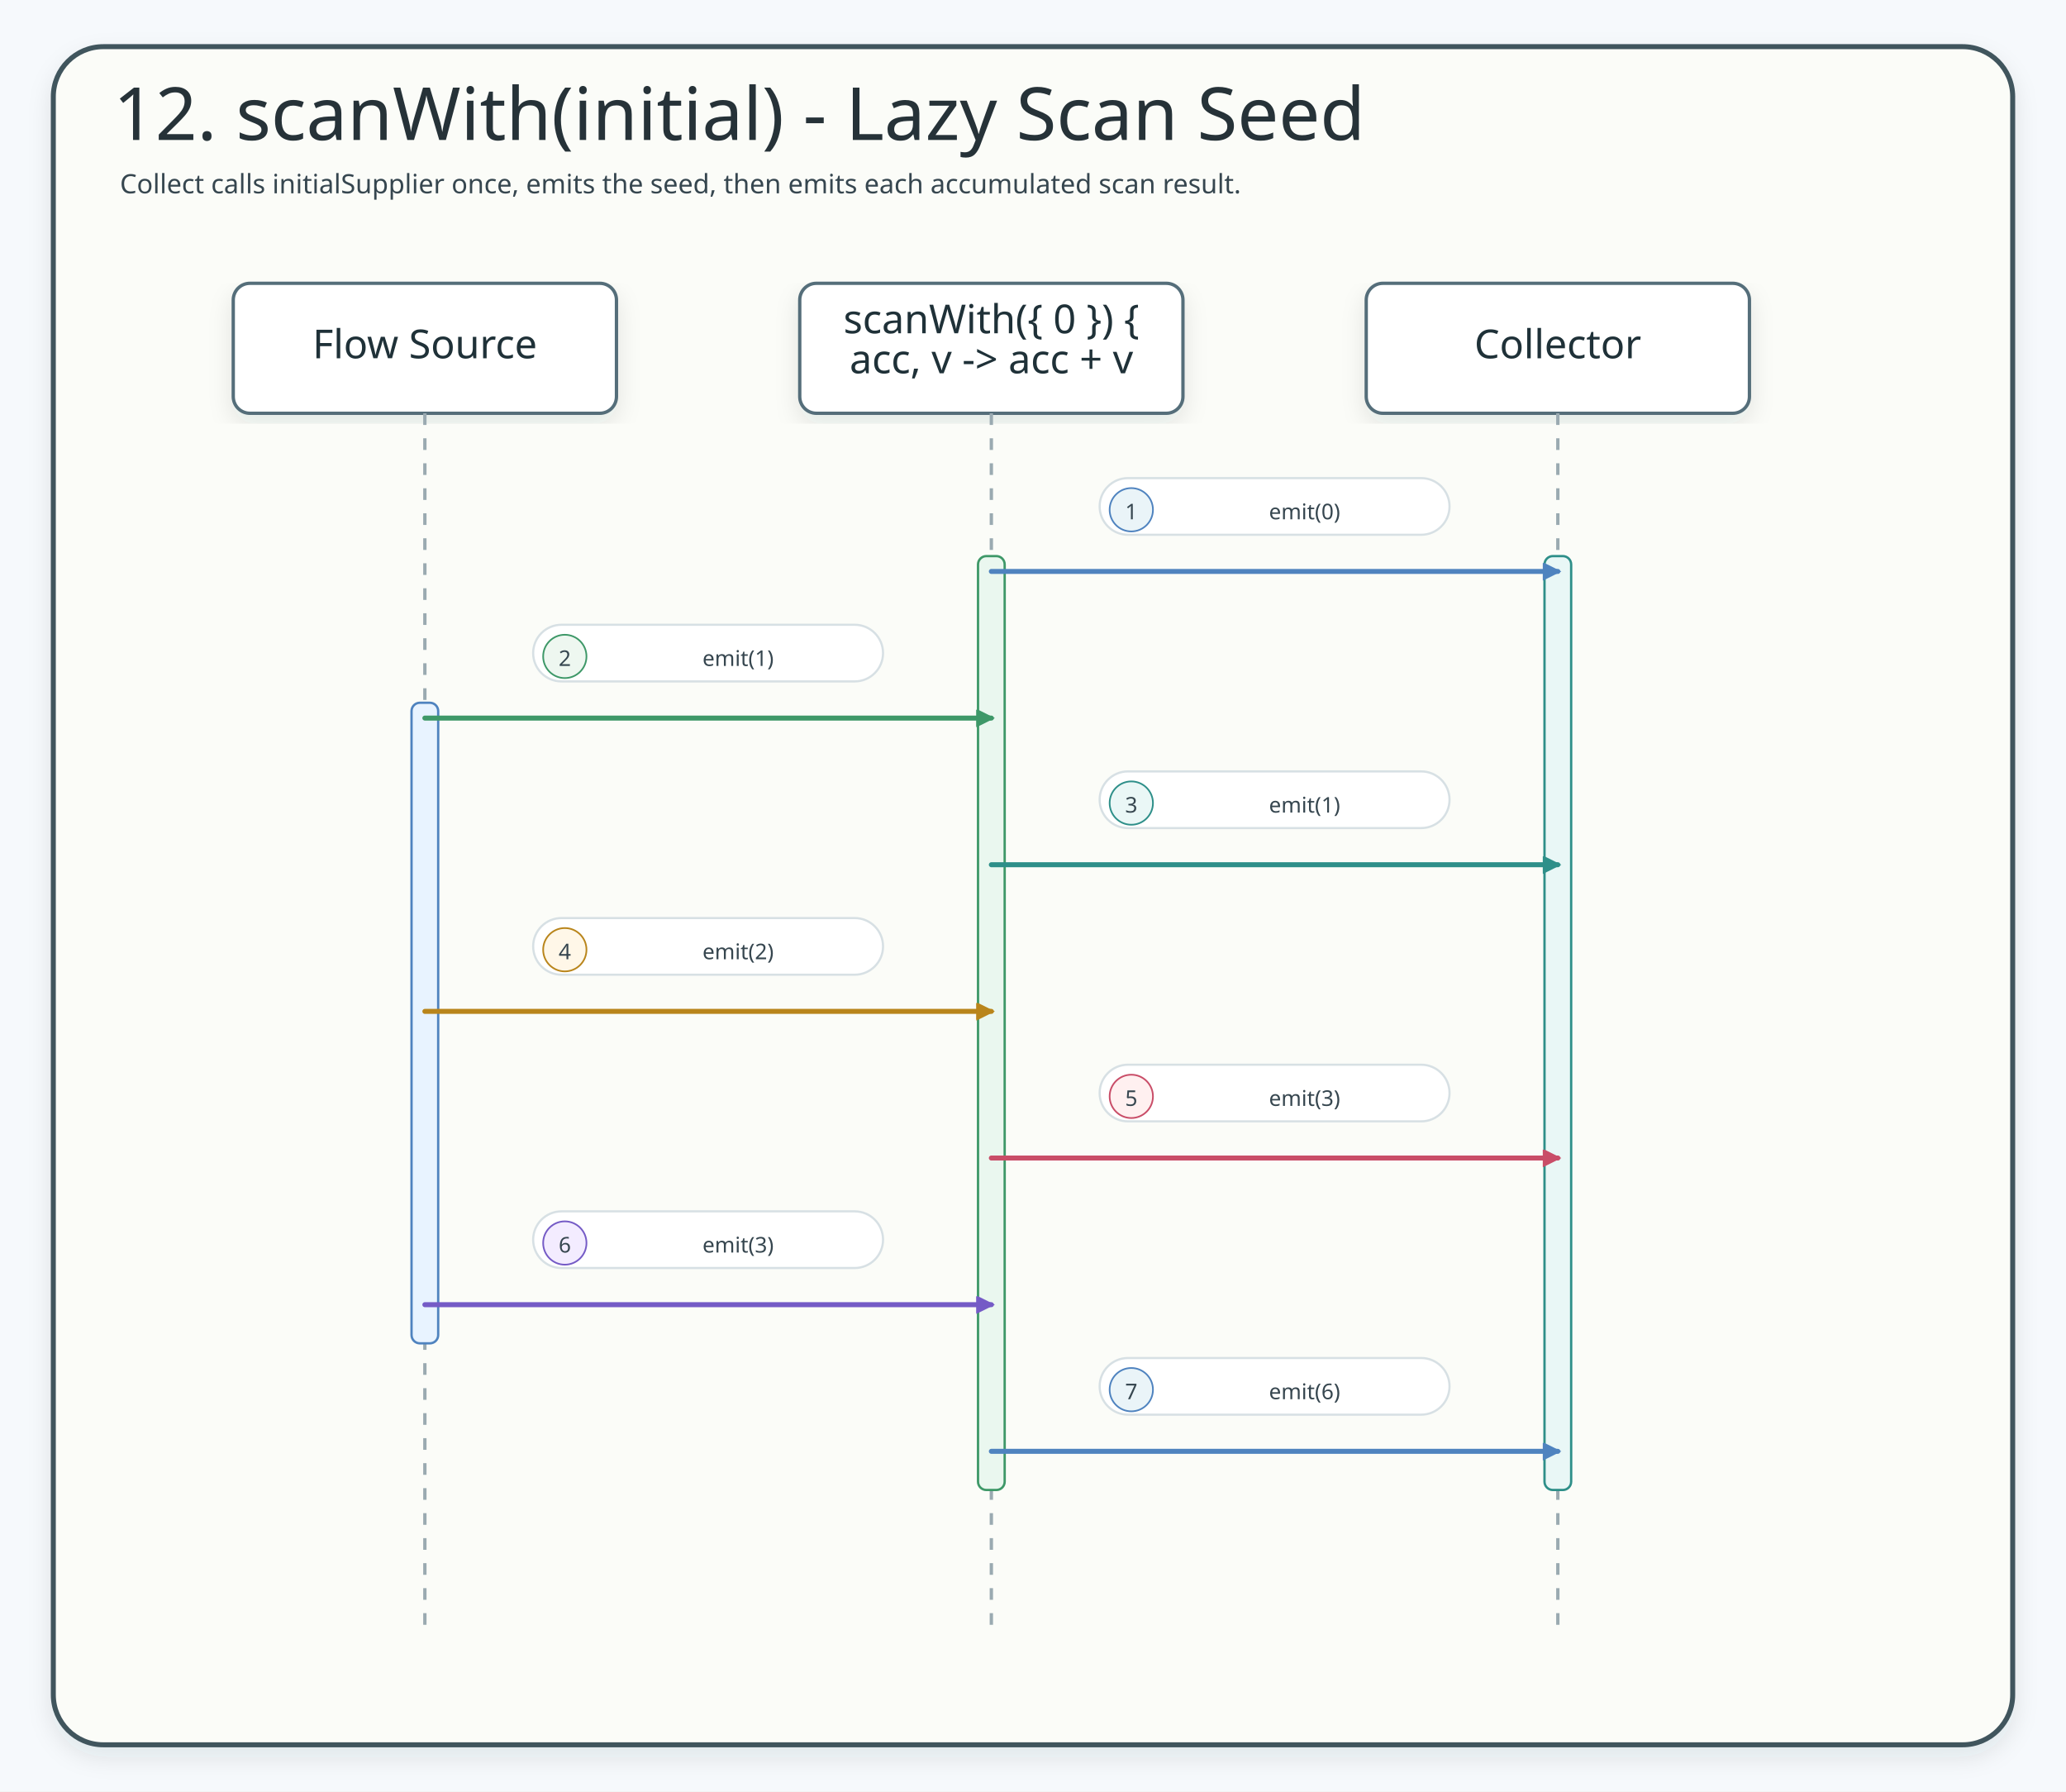
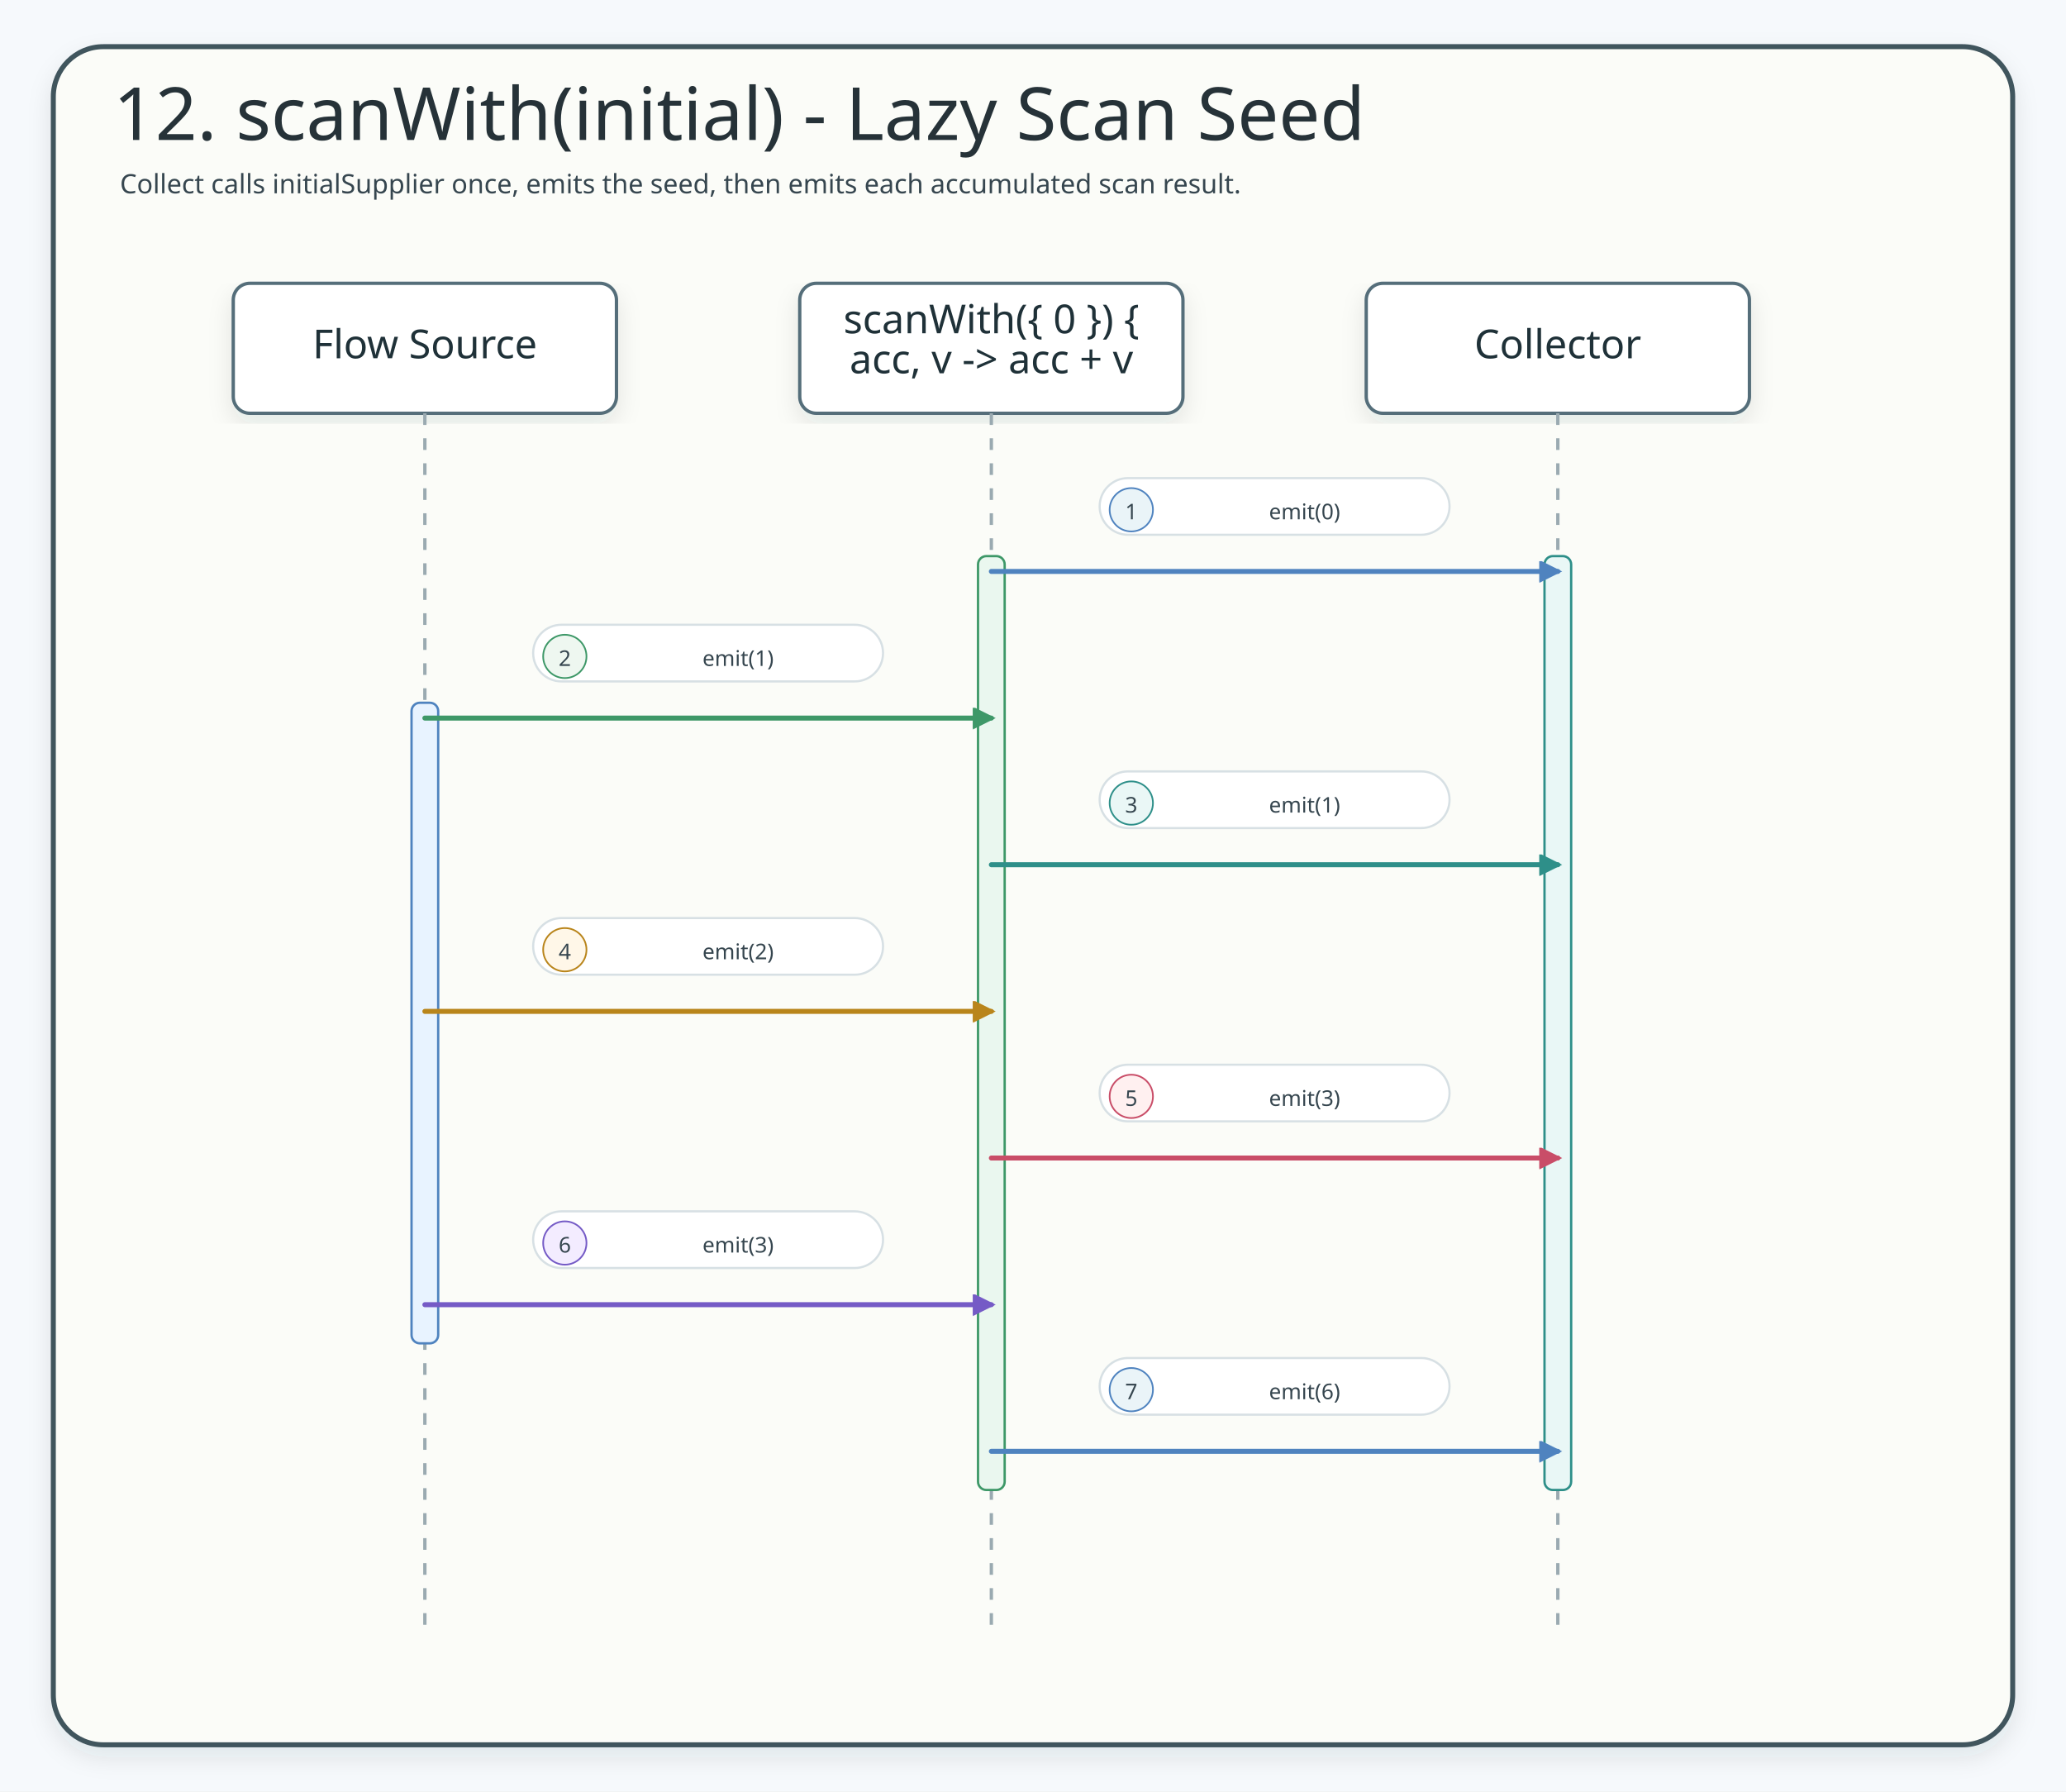
<svg xmlns="http://www.w3.org/2000/svg" width="1240" height="1075" viewBox="0 0 1240 1075" role="img" aria-label="12. scanWith(initial) - Lazy Scan Seed">
  <defs>
    <filter id="shadow" x="-8%" y="-8%" width="116%" height="116%">
      <feDropShadow dx="0" dy="6" stdDeviation="7" flood-color="#203040" flood-opacity="0.10" />
    </filter>
    <marker id="seqArrow-blue" markerWidth="13" markerHeight="13" refX="9" refY="5" orient="auto" markerUnits="userSpaceOnUse">
      <path d="M 0 0 L 10 5 L 0 10 Z" fill="#4F83BF" stroke="#4F83BF" stroke-dasharray="none" style="stroke-dasharray:none" />
    </marker>
    <marker id="seqArrow-green" markerWidth="13" markerHeight="13" refX="9" refY="5" orient="auto" markerUnits="userSpaceOnUse">
      <path d="M 0 0 L 10 5 L 0 10 Z" fill="#3E9868" stroke="#3E9868" stroke-dasharray="none" style="stroke-dasharray:none" />
    </marker>
    <marker id="seqArrow-teal" markerWidth="13" markerHeight="13" refX="9" refY="5" orient="auto" markerUnits="userSpaceOnUse">
      <path d="M 0 0 L 10 5 L 0 10 Z" fill="#2E8F89" stroke="#2E8F89" stroke-dasharray="none" style="stroke-dasharray:none" />
    </marker>
    <marker id="seqArrow-amber" markerWidth="13" markerHeight="13" refX="9" refY="5" orient="auto" markerUnits="userSpaceOnUse">
      <path d="M 0 0 L 10 5 L 0 10 Z" fill="#B9851B" stroke="#B9851B" stroke-dasharray="none" style="stroke-dasharray:none" />
    </marker>
    <marker id="seqArrow-pink" markerWidth="13" markerHeight="13" refX="9" refY="5" orient="auto" markerUnits="userSpaceOnUse">
      <path d="M 0 0 L 10 5 L 0 10 Z" fill="#C94D68" stroke="#C94D68" stroke-dasharray="none" style="stroke-dasharray:none" />
    </marker>
    <marker id="seqArrow-purple" markerWidth="13" markerHeight="13" refX="9" refY="5" orient="auto" markerUnits="userSpaceOnUse">
      <path d="M 0 0 L 10 5 L 0 10 Z" fill="#755BC6" stroke="#755BC6" stroke-dasharray="none" style="stroke-dasharray:none" />
    </marker>
    <marker id="seqArrow-gray" markerWidth="13" markerHeight="13" refX="9" refY="5" orient="auto" markerUnits="userSpaceOnUse">
      <path d="M 0 0 L 10 5 L 0 10 Z" fill="#78909C" stroke="#78909C" stroke-dasharray="none" style="stroke-dasharray:none" />
    </marker>
    <style>
    .canvas{fill:#F6F9FC}.frame{fill:#fff;stroke:#C7D7E7;stroke-width:3;filter:url(#shadow)}
    .title{font-family:"Architects Daughter";font-size:44px;fill:#22344A}.subtitle{font-family:"Comic Mono";font-size:16px;fill:#536476}
    .card{filter:url(#shadow);stroke-width:2}.cardTitle{font-family:"Architects Daughter";font-size:24px;fill:#22344A}.detail{font-family:"Comic Mono";font-size:13px;fill:#42556B}
    .lifeline{stroke:#A7B4C3;stroke-width:1.8;stroke-dasharray:8 8}.seq{fill:none;stroke-width:3;stroke-linecap:round}.seqReturn{fill:none;stroke-width:2.7;stroke-linecap:round;stroke-dasharray:8 7}
    .labelPill{fill:#fff;stroke:#D6E3EF;stroke-width:1.4}.altBox{fill:#FFFFFF;fill-opacity:.12;stroke:#B9851B;stroke-width:1.8;stroke-dasharray:8 8}

    /* sequence-style: spring-boot-cassandra-sequence-01 */
    .title{font-family:"Architects Daughter";fill:#263238}.subtitle,.msg,.note,.footer,.detail,.role{font-family:"Comic Mono";fill:#36464f}.subtitle{font-size:16px}text.participant,.cardTitle{font-family:"Architects Daughter";fill:#1f3138}.role{fill:#546a73}.frame{fill:#fbfcf8;stroke:#41545d;stroke-width:3}.inner,.panel{fill:#ffffff;stroke:#d7e0e4;stroke-width:2}.header,.card{fill:#ffffff!important;stroke:#546e7a!important;stroke-width:2;filter:url(#shadow)}.actor{fill:#ffffff!important;stroke:#546e7a!important;stroke-width:2;filter:url(#shadow)}rect.participant{fill:#ffffff!important;stroke:#546e7a!important;stroke-width:2;filter:url(#shadow)}.lifeline{stroke:#9aaab1;stroke-width:2;stroke-dasharray:7 8}.activation{fill:#e6f2ec!important;stroke:#5b7e67!important;stroke-width:1.5}.seq,.call{fill:none;stroke-width:3;stroke-linecap:round;stroke-linejoin:round}.work,.crypto{fill:none;stroke-width:3;stroke-linecap:round;stroke-linejoin:round}.async{fill:none;stroke-width:3;stroke-linecap:round;stroke-linejoin:round}.seqReturn,.return{fill:none;stroke-width:2.5;stroke-dasharray:8 6;stroke-linecap:round;stroke-linejoin:round}.fail,.skip{fill:none;stroke-width:3;stroke-linecap:round;stroke-linejoin:round}.alt,.altBox{fill:#eef7f0;fill-opacity:.12;stroke:#78909c;stroke-width:2.4;stroke-dasharray:12 7}.divider,.branchDivider{stroke:#78909c;stroke-width:2.4;stroke-dasharray:12 8}rect.label,.labelPill,.pill{fill:#ffffff;stroke:#d7e0e4;stroke-width:1.3}.callLabel{stroke:#9cc2d1}.workLabel,.cryptoLabel{stroke:#b6c9a4}.returnLabel{stroke:#c8b38f}.asyncLabel{stroke:#b8a9d5}.failLabel{stroke:#d9abab}.callBadge{fill:#eaf4f8;stroke:#3f7d9c}.workBadge,.cryptoBadge{fill:#eef7f0;stroke:#6e8f4f}.returnBadge{fill:#fff7e8;stroke:#9b7d54}.asyncBadge{fill:#f3ecff;stroke:#7c5aa6}.failBadge{fill:#fff0f0;stroke:#b86868}text.label{font-family:"Comic Mono";font-size:14px;font-weight:700;stroke:none}.badgeText{font-family:"Comic Mono";font-size:12px;font-weight:700}.callText{fill:#2f6f8e}.workText,.cryptoText{fill:#55783f}.returnText{fill:#7f6038}.asyncText{fill:#674b91}.failText{fill:#9d4f4f}.footer{fill:#60727d}
  </style>
-     <marker id="seqArrow-blue-4F83BF" markerWidth="13" markerHeight="13" refX="9" refY="5" orient="auto" markerUnits="userSpaceOnUse">
+     <marker id="seqArrow-blue-4F83BF" markerWidth="16" markerHeight="16" refX="9" refY="5" orient="auto" markerUnits="userSpaceOnUse" viewBox="0 0 13 13" data-role="sequence" data-tip-direction="positive-x">
      <path d="M 0 0 L 10 5 L 0 10 Z" fill="#4F83BF" stroke="#4F83BF" stroke-dasharray="none" style="stroke-dasharray:none" />
    </marker>
-     <marker id="seqArrow-green-3E9868" markerWidth="13" markerHeight="13" refX="9" refY="5" orient="auto" markerUnits="userSpaceOnUse">
+     <marker id="seqArrow-green-3E9868" markerWidth="16" markerHeight="16" refX="9" refY="5" orient="auto" markerUnits="userSpaceOnUse" viewBox="0 0 13 13" data-role="sequence" data-tip-direction="positive-x">
      <path d="M 0 0 L 10 5 L 0 10 Z" fill="#3E9868" stroke="#3E9868" stroke-dasharray="none" style="stroke-dasharray:none" />
    </marker>
-     <marker id="seqArrow-teal-2E8F89" markerWidth="13" markerHeight="13" refX="9" refY="5" orient="auto" markerUnits="userSpaceOnUse">
+     <marker id="seqArrow-teal-2E8F89" markerWidth="16" markerHeight="16" refX="9" refY="5" orient="auto" markerUnits="userSpaceOnUse" viewBox="0 0 13 13" data-role="sequence" data-tip-direction="positive-x">
      <path d="M 0 0 L 10 5 L 0 10 Z" fill="#2E8F89" stroke="#2E8F89" stroke-dasharray="none" style="stroke-dasharray:none" />
    </marker>
-     <marker id="seqArrow-amber-B9851B" markerWidth="13" markerHeight="13" refX="9" refY="5" orient="auto" markerUnits="userSpaceOnUse">
+     <marker id="seqArrow-amber-B9851B" markerWidth="16" markerHeight="16" refX="9" refY="5" orient="auto" markerUnits="userSpaceOnUse" viewBox="0 0 13 13" data-role="sequence" data-tip-direction="positive-x">
      <path d="M 0 0 L 10 5 L 0 10 Z" fill="#B9851B" stroke="#B9851B" stroke-dasharray="none" style="stroke-dasharray:none" />
    </marker>
-     <marker id="seqArrow-pink-C94D68" markerWidth="13" markerHeight="13" refX="9" refY="5" orient="auto" markerUnits="userSpaceOnUse">
+     <marker id="seqArrow-pink-C94D68" markerWidth="16" markerHeight="16" refX="9" refY="5" orient="auto" markerUnits="userSpaceOnUse" viewBox="0 0 13 13" data-role="sequence" data-tip-direction="positive-x">
      <path d="M 0 0 L 10 5 L 0 10 Z" fill="#C94D68" stroke="#C94D68" stroke-dasharray="none" style="stroke-dasharray:none" />
    </marker>
-     <marker id="seqArrow-purple-755BC6" markerWidth="13" markerHeight="13" refX="9" refY="5" orient="auto" markerUnits="userSpaceOnUse">
+     <marker id="seqArrow-purple-755BC6" markerWidth="16" markerHeight="16" refX="9" refY="5" orient="auto" markerUnits="userSpaceOnUse" viewBox="0 0 13 13" data-role="sequence" data-tip-direction="positive-x">
      <path d="M 0 0 L 10 5 L 0 10 Z" fill="#755BC6" stroke="#755BC6" stroke-dasharray="none" style="stroke-dasharray:none" />
    </marker>
  </defs>
  <rect class="canvas" width="1240" height="1075" />
  <rect class="frame" x="32" y="28" width="1176" height="1019" rx="30" />
  <text class="title" x="68" y="84">12. scanWith(initial) - Lazy Scan Seed</text>
  <text class="subtitle" x="72" y="116">Collect calls initialSupplier once, emits the seed, then emits each accumulated scan result.</text>
  <g id="seq-flow-source">
    <rect class="card" x="140" y="170" width="230" height="78" rx="10" fill="#E8F3FF" stroke="#4F83BF" />
    <text class="cardTitle" x="255" y="215" text-anchor="middle">Flow Source</text>
    <line class="lifeline" x1="255" y1="248" x2="255" y2="977.5" />
  </g>
  <g id="seq-scanwith-0-acc-v-acc-v">
    <rect class="card" x="480" y="170" width="230" height="78" rx="10" fill="#EAF7EF" stroke="#3E9868" />
    <text class="cardTitle" x="595" y="200" text-anchor="middle">scanWith({ 0 }) {</text>
    <text class="cardTitle" x="595" y="224" text-anchor="middle">acc, v -&gt; acc + v</text>
    <line class="lifeline" x1="595" y1="248" x2="595" y2="977.5" />
  </g>
  <g id="seq-collector">
    <rect class="card" x="820" y="170" width="230" height="78" rx="10" fill="#E9F7F6" stroke="#2E8F89" />
    <text class="cardTitle" x="935" y="215" text-anchor="middle">Collector</text>
    <line class="lifeline" x1="935" y1="248" x2="935" y2="977.5" />
  </g>
  <rect x="247" y="421.7" width="16" height="384.4" rx="5" fill="#E8F3FF" stroke="#4F83BF" stroke-width="1.4" />
  <rect x="587" y="333.7" width="16" height="560.4" rx="5" fill="#EAF7EF" stroke="#3E9868" stroke-width="1.4" />
  <rect x="927" y="333.7" width="16" height="560.4" rx="5" fill="#E9F7F6" stroke="#2E8F89" stroke-width="1.4" />
  <g id="m1">
    <rect class="labelPill" x="660" y="286.9" width="210" height="34" rx="17" stroke="#4F83BF" />
    <circle cx="679" cy="305.9" r="13" fill="#EAF4F8" stroke="#4F83BF" />
    <text class="detail" x="679" y="307.1" text-anchor="middle" dominant-baseline="middle" fill="#4F83BF">1</text>
    <text class="detail" x="783" y="307.1" text-anchor="middle" dominant-baseline="middle" fill="#4F83BF">emit(0)</text>
    <path class="seq" d="M 595 342.9 L 935 342.9" stroke="#4F83BF" marker-end="url(#seqArrow-blue-4F83BF)" />
  </g>
  <g id="m2">
    <rect class="labelPill" x="320" y="374.9" width="210" height="34" rx="17" stroke="#3E9868" />
    <circle cx="339" cy="393.9" r="13" fill="#EEF7F0" stroke="#3E9868" />
    <text class="detail" x="339" y="395.1" text-anchor="middle" dominant-baseline="middle" fill="#3E9868">2</text>
    <text class="detail" x="443" y="395.1" text-anchor="middle" dominant-baseline="middle" fill="#3E9868">emit(1)</text>
    <path class="seq" d="M 255 430.9 L 595 430.9" stroke="#3E9868" marker-end="url(#seqArrow-green-3E9868)" />
  </g>
  <g id="m3">
    <rect class="labelPill" x="660" y="462.9" width="210" height="34" rx="17" stroke="#2E8F89" />
    <circle cx="679" cy="481.9" r="13" fill="#EAF7F6" stroke="#2E8F89" />
    <text class="detail" x="679" y="483.1" text-anchor="middle" dominant-baseline="middle" fill="#2E8F89">3</text>
    <text class="detail" x="783" y="483.1" text-anchor="middle" dominant-baseline="middle" fill="#2E8F89">emit(1)</text>
    <path class="seq" d="M 595 518.9 L 935 518.9" stroke="#2E8F89" marker-end="url(#seqArrow-teal-2E8F89)" />
  </g>
  <g id="m4">
    <rect class="labelPill" x="320" y="550.9" width="210" height="34" rx="17" stroke="#B9851B" />
    <circle cx="339" cy="569.9" r="13" fill="#FFF7E8" stroke="#B9851B" />
    <text class="detail" x="339" y="571.1" text-anchor="middle" dominant-baseline="middle" fill="#B9851B">4</text>
    <text class="detail" x="443" y="571.1" text-anchor="middle" dominant-baseline="middle" fill="#B9851B">emit(2)</text>
    <path class="seq" d="M 255 606.9 L 595 606.9" stroke="#B9851B" marker-end="url(#seqArrow-amber-B9851B)" />
  </g>
  <g id="m5">
    <rect class="labelPill" x="660" y="638.9" width="210" height="34" rx="17" stroke="#C94D68" />
    <circle cx="679" cy="657.9" r="13" fill="#FFF0F0" stroke="#C94D68" />
    <text class="detail" x="679" y="659.1" text-anchor="middle" dominant-baseline="middle" fill="#C94D68">5</text>
    <text class="detail" x="783" y="659.1" text-anchor="middle" dominant-baseline="middle" fill="#C94D68">emit(3)</text>
    <path class="seq" d="M 595 694.9 L 935 694.9" stroke="#C94D68" marker-end="url(#seqArrow-pink-C94D68)" />
  </g>
  <g id="m6">
    <rect class="labelPill" x="320" y="726.9" width="210" height="34" rx="17" stroke="#755BC6" />
    <circle cx="339" cy="745.9" r="13" fill="#F3ECFF" stroke="#755BC6" />
    <text class="detail" x="339" y="747.1" text-anchor="middle" dominant-baseline="middle" fill="#755BC6">6</text>
    <text class="detail" x="443" y="747.1" text-anchor="middle" dominant-baseline="middle" fill="#755BC6">emit(3)</text>
    <path class="seq" d="M 255 782.9 L 595 782.9" stroke="#755BC6" marker-end="url(#seqArrow-purple-755BC6)" />
  </g>
  <g id="m7">
    <rect class="labelPill" x="660" y="814.9" width="210" height="34" rx="17" stroke="#4F83BF" />
    <circle cx="679" cy="833.9" r="13" fill="#EAF4F8" stroke="#4F83BF" />
    <text class="detail" x="679" y="835.1" text-anchor="middle" dominant-baseline="middle" fill="#4F83BF">7</text>
    <text class="detail" x="783" y="835.1" text-anchor="middle" dominant-baseline="middle" fill="#4F83BF">emit(6)</text>
    <path class="seq" d="M 595 870.9 L 935 870.9" stroke="#4F83BF" marker-end="url(#seqArrow-blue-4F83BF)" />
  </g>
</svg>
